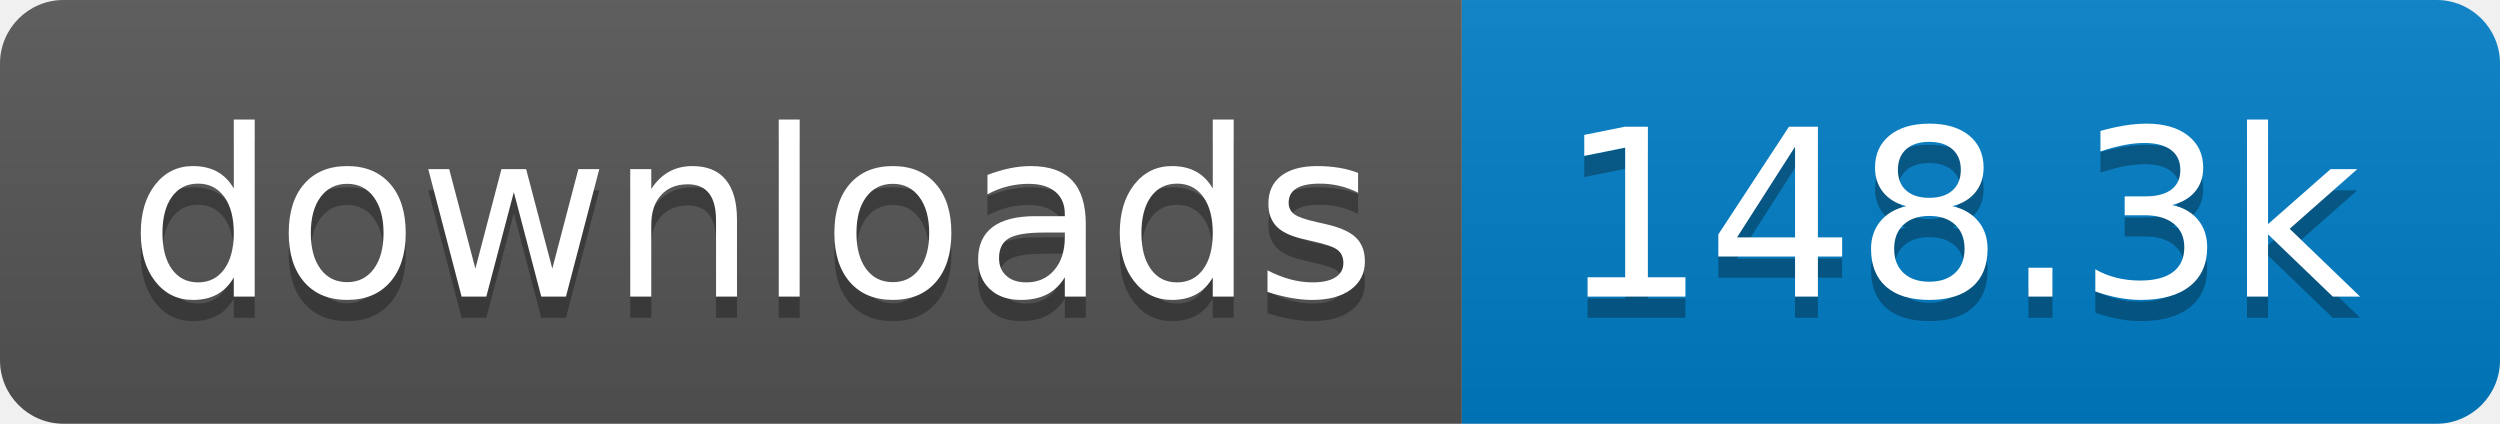
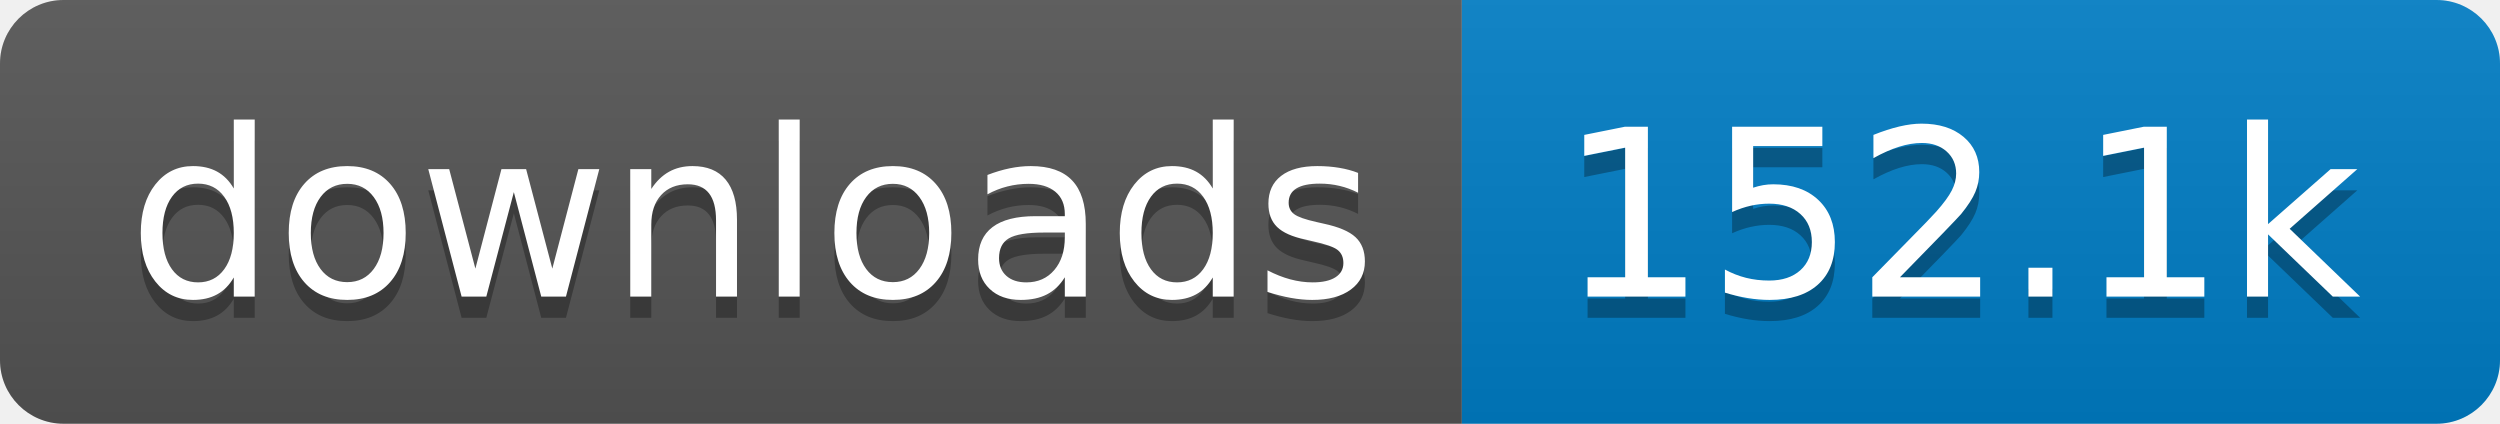
- <svg xmlns="http://www.w3.org/2000/svg" width="118" height="20" role="img" aria-label="downloads: 148.3k">
+ <svg xmlns="http://www.w3.org/2000/svg" width="118" height="20" role="img" aria-label="downloads: 152.1k">
  <linearGradient id="s" x2="0" y2="100%">
    <stop offset="0" stop-color="#bbb" stop-opacity=".1" />
    <stop offset="1" stop-opacity=".1" />
  </linearGradient>
  <clipPath id="r">
    <rect width="118" height="20" rx="3" fill="#fff" />
  </clipPath>
  <g clip-path="url(#r)">
    <rect width="69" height="20" fill="#555" />
    <rect x="69" width="49" height="20" fill="#007ec6" />
    <rect width="118" height="20" fill="url(#s)" />
  </g>
  <g fill="#fff" text-anchor="middle" font-family="Verdana,Geneva,DejaVu Sans,sans-serif" text-rendering="geometricPrecision" font-size="110">
    <text aria-hidden="true" x="355" y="150" fill="#010101" fill-opacity=".3" transform="scale(.1)" textLength="590">downloads</text>
    <text x="355" y="140" transform="scale(.1)" fill="#fff" textLength="590">downloads</text>
-     <text aria-hidden="true" x="925" y="150" fill="#010101" fill-opacity=".3" transform="scale(.1)" textLength="390">148.3k</text>
-     <text x="925" y="140" transform="scale(.1)" fill="#fff" textLength="390">148.3k</text>
+     <text aria-hidden="true" x="925" y="150" fill="#010101" fill-opacity=".3" transform="scale(.1)" textLength="390">152.1k</text>
+     <text x="925" y="140" transform="scale(.1)" fill="#fff" textLength="390">152.1k</text>
  </g>
</svg>
